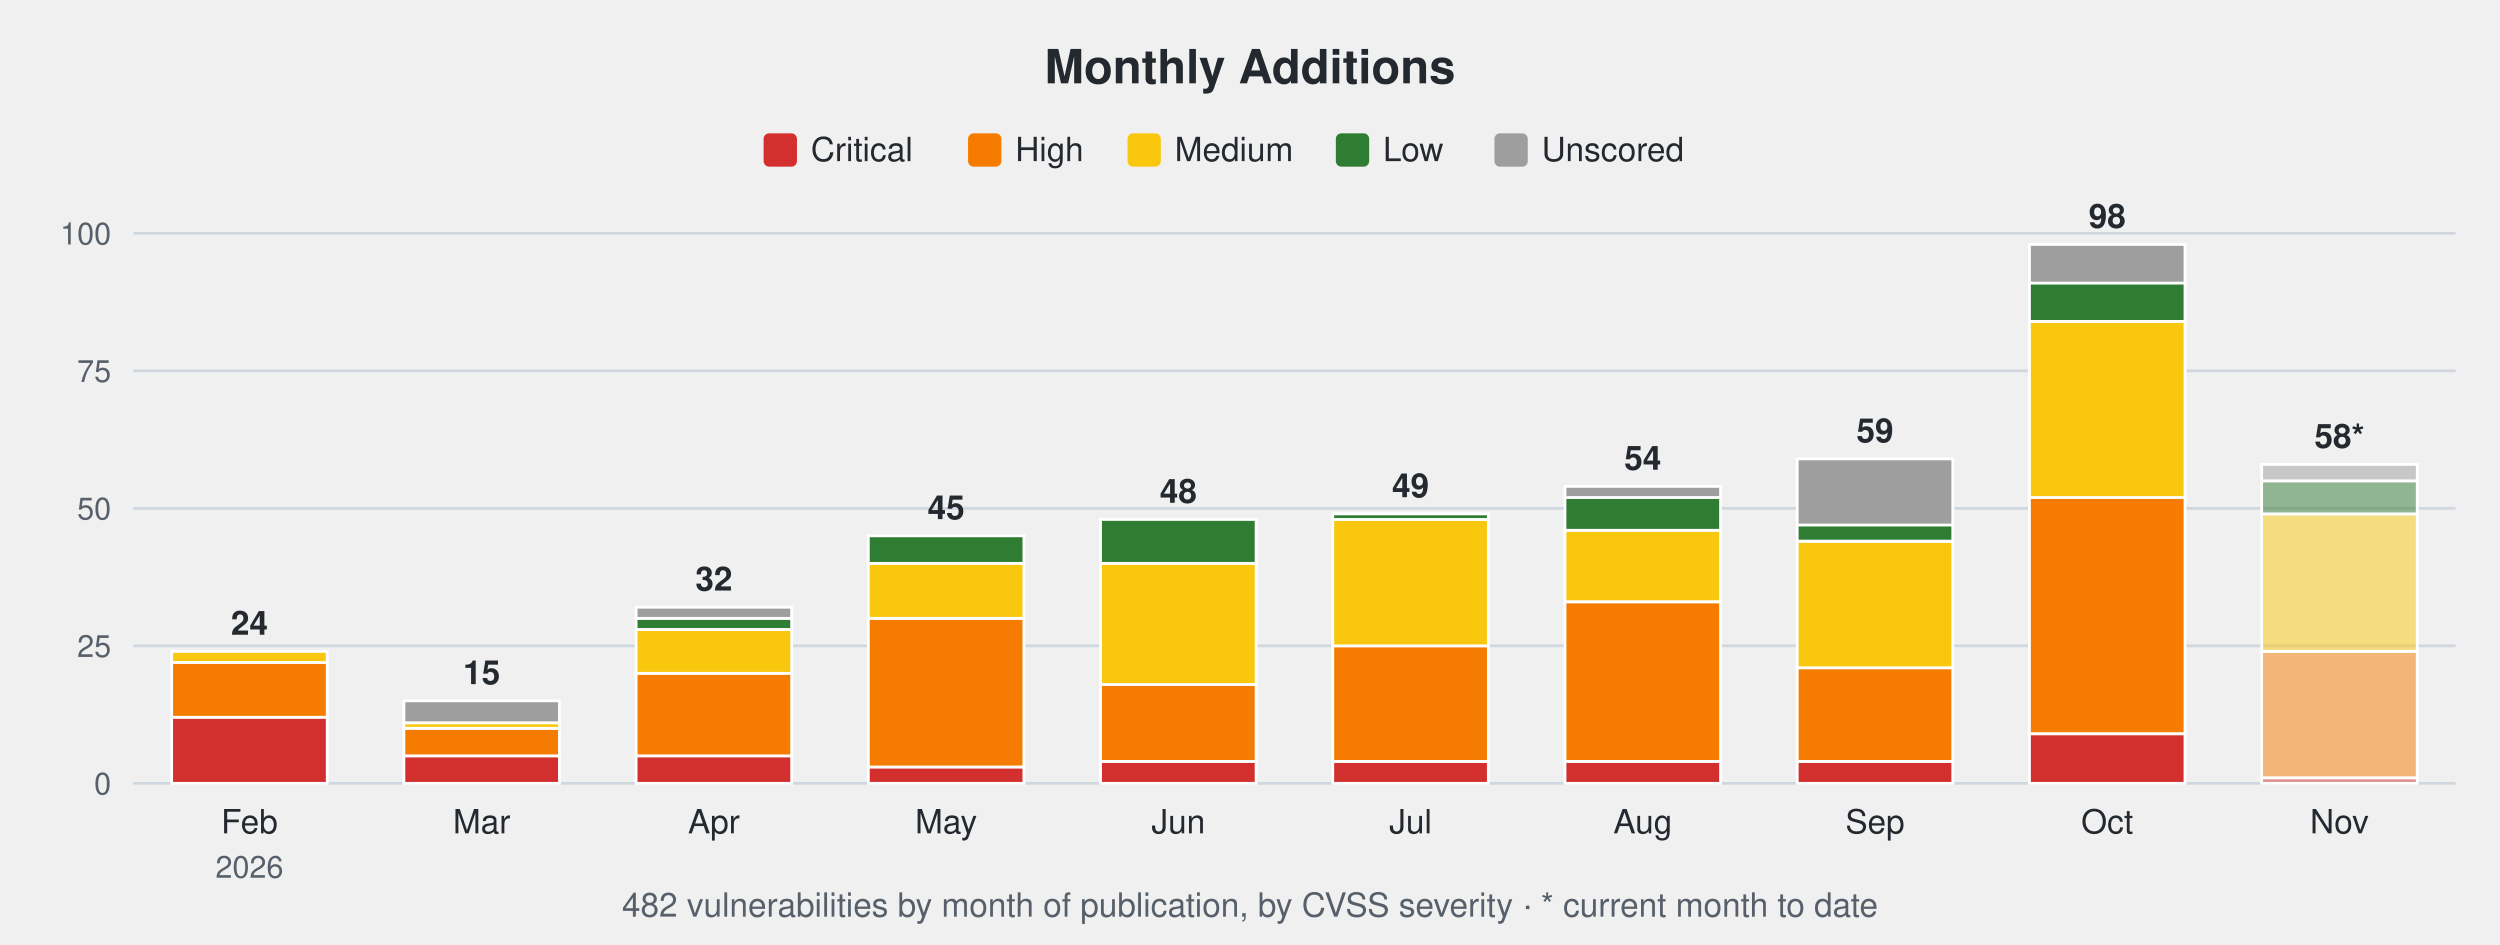
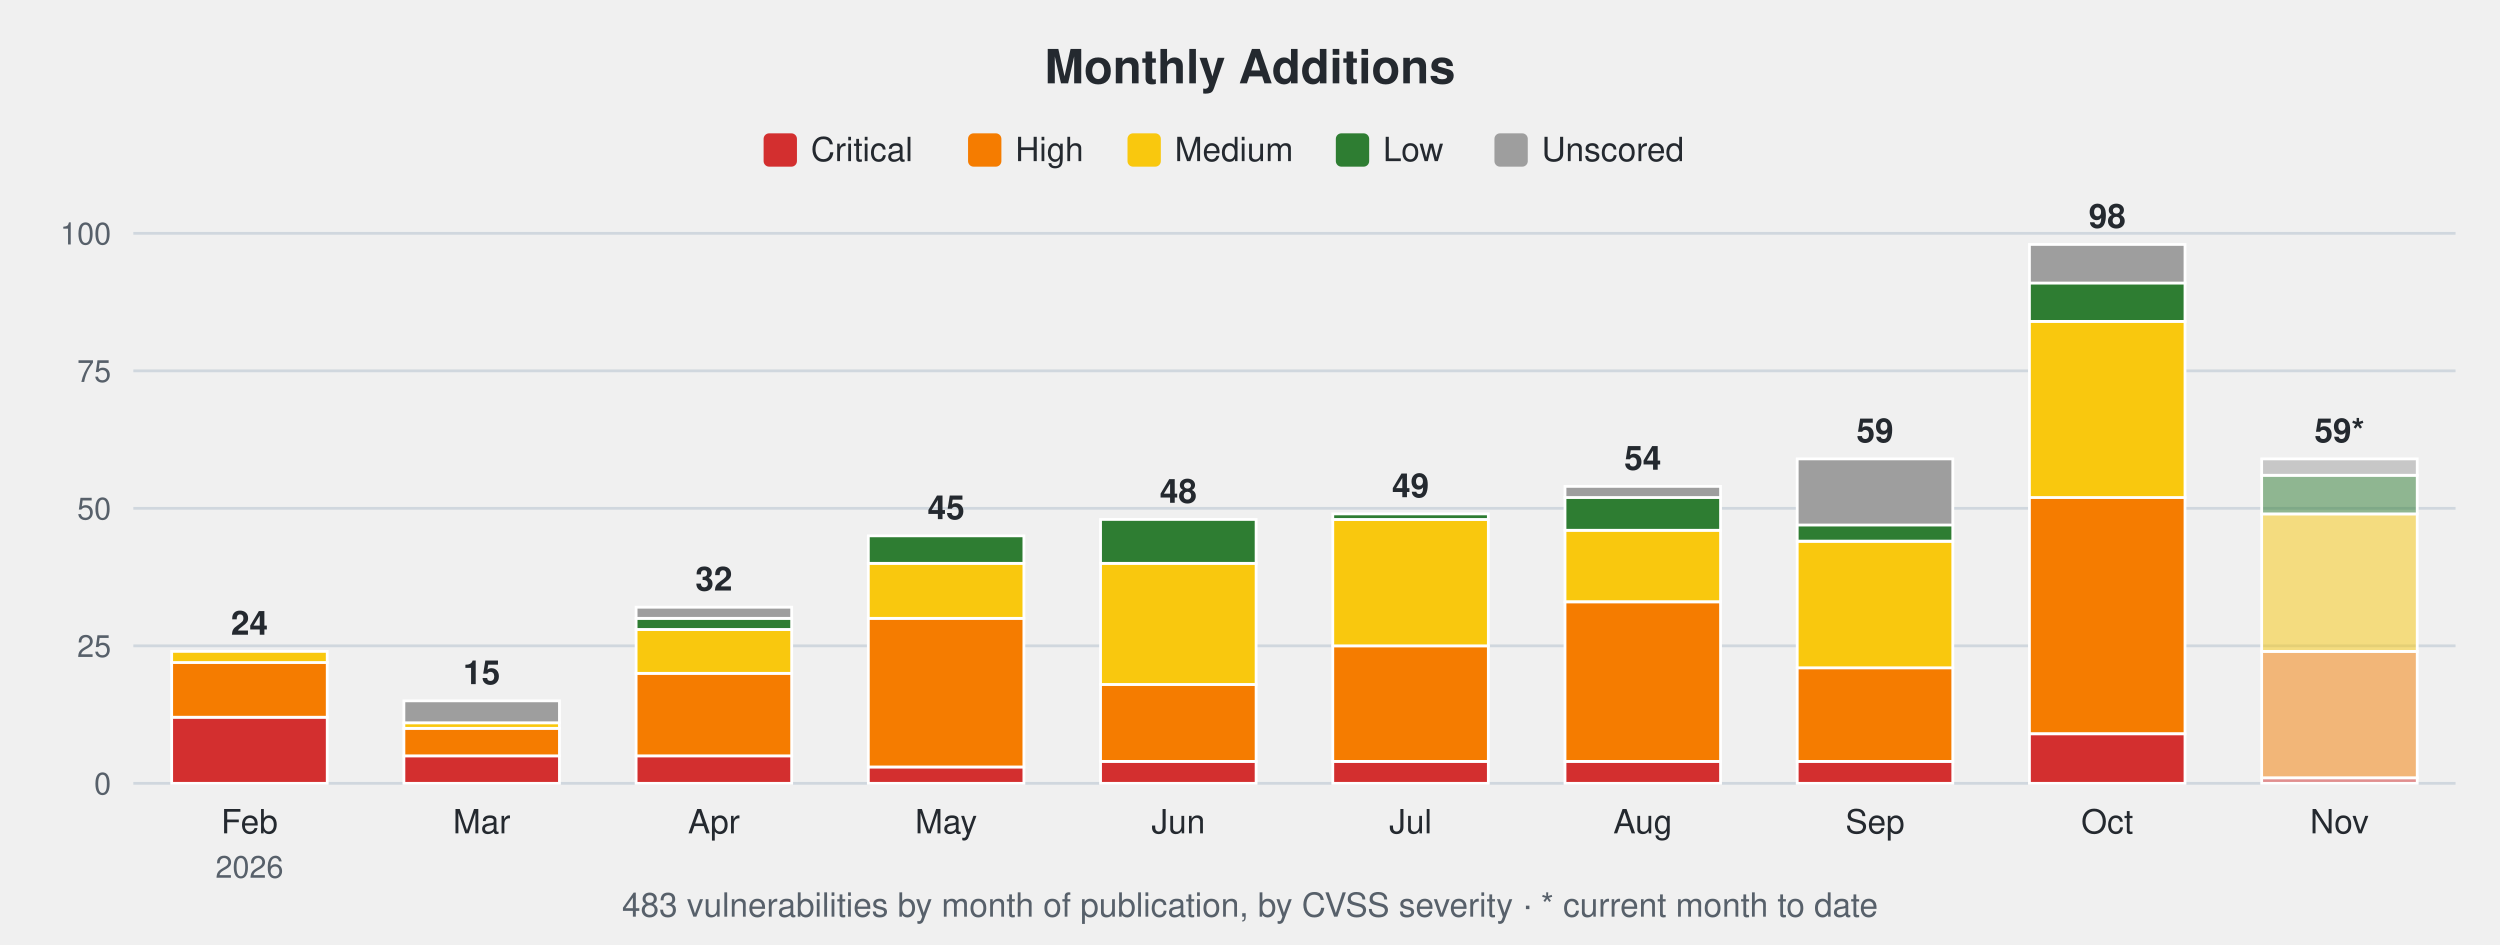
<svg xmlns="http://www.w3.org/2000/svg" width="900" height="340" viewBox="0 0 900 340" font-family="-apple-system,Segoe UI,Helvetica,Arial,sans-serif">
  <text x="450.0" y="30" font-size="17" font-weight="600" text-anchor="middle" fill="#24292f">Monthly Additions</text>
  <rect x="274.9" y="48" width="12" height="12" rx="2" fill="#d32f2f" />
  <text x="291.9" y="58" font-size="12" fill="#24292f">Critical</text>
  <rect x="348.5" y="48" width="12" height="12" rx="2" fill="#f57c00" />
  <text x="365.5" y="58" font-size="12" fill="#24292f">High</text>
  <rect x="405.9" y="48" width="12" height="12" rx="2" fill="#f9c80e" />
  <text x="422.9" y="58" font-size="12" fill="#24292f">Medium</text>
  <rect x="480.9" y="48" width="12" height="12" rx="2" fill="#2e7d32" />
  <text x="497.9" y="58" font-size="12" fill="#24292f">Low</text>
  <rect x="538.0" y="48" width="12" height="12" rx="2" fill="#9e9e9e" />
  <text x="555.0" y="58" font-size="12" fill="#24292f">Unscored</text>
  <line x1="48" y1="282.0" x2="884" y2="282.0" stroke="#d0d7de" stroke-width="1" />
  <text x="40" y="286.0" font-size="11" text-anchor="end" fill="#57606a">0</text>
  <line x1="48" y1="232.5" x2="884" y2="232.5" stroke="#d0d7de" stroke-width="1" />
  <text x="40" y="236.5" font-size="11" text-anchor="end" fill="#57606a">25</text>
  <line x1="48" y1="183.0" x2="884" y2="183.0" stroke="#d0d7de" stroke-width="1" />
  <text x="40" y="187.0" font-size="11" text-anchor="end" fill="#57606a">50</text>
  <line x1="48" y1="133.5" x2="884" y2="133.5" stroke="#d0d7de" stroke-width="1" />
  <text x="40" y="137.5" font-size="11" text-anchor="end" fill="#57606a">75</text>
  <line x1="48" y1="84.0" x2="884" y2="84.0" stroke="#d0d7de" stroke-width="1" />
  <text x="40" y="88.0" font-size="11" text-anchor="end" fill="#57606a">100</text>
  <rect x="61.8" y="258.2" width="56.0" height="23.8" fill="#d32f2f" stroke="#ffffff" stroke-width="1" />
  <rect x="61.8" y="238.4" width="56.0" height="19.8" fill="#f57c00" stroke="#ffffff" stroke-width="1" />
  <rect x="61.8" y="234.5" width="56.0" height="4.0" fill="#f9c80e" stroke="#ffffff" stroke-width="1" />
  <text x="89.8" y="228.5" font-size="12" font-weight="600" text-anchor="middle" fill="#24292f">24</text>
  <text x="89.8" y="300" font-size="12" text-anchor="middle" fill="#24292f">Feb</text>
  <text x="89.8" y="316" font-size="11" text-anchor="middle" fill="#57606a">2026</text>
  <rect x="145.4" y="272.1" width="56.0" height="9.9" fill="#d32f2f" stroke="#ffffff" stroke-width="1" />
  <rect x="145.4" y="262.2" width="56.0" height="9.9" fill="#f57c00" stroke="#ffffff" stroke-width="1" />
  <rect x="145.4" y="260.2" width="56.0" height="2.0" fill="#f9c80e" stroke="#ffffff" stroke-width="1" />
  <rect x="145.4" y="252.3" width="56.0" height="7.9" fill="#9e9e9e" stroke="#ffffff" stroke-width="1" />
  <text x="173.4" y="246.3" font-size="12" font-weight="600" text-anchor="middle" fill="#24292f">15</text>
  <text x="173.4" y="300" font-size="12" text-anchor="middle" fill="#24292f">Mar</text>
  <rect x="229.0" y="272.1" width="56.0" height="9.9" fill="#d32f2f" stroke="#ffffff" stroke-width="1" />
  <rect x="229.0" y="242.4" width="56.0" height="29.7" fill="#f57c00" stroke="#ffffff" stroke-width="1" />
  <rect x="229.0" y="226.6" width="56.0" height="15.8" fill="#f9c80e" stroke="#ffffff" stroke-width="1" />
  <rect x="229.0" y="222.6" width="56.0" height="4.0" fill="#2e7d32" stroke="#ffffff" stroke-width="1" />
  <rect x="229.0" y="218.6" width="56.0" height="4.0" fill="#9e9e9e" stroke="#ffffff" stroke-width="1" />
  <text x="257.0" y="212.6" font-size="12" font-weight="600" text-anchor="middle" fill="#24292f">32</text>
  <text x="257.0" y="300" font-size="12" text-anchor="middle" fill="#24292f">Apr</text>
  <rect x="312.6" y="276.1" width="56.0" height="5.9" fill="#d32f2f" stroke="#ffffff" stroke-width="1" />
  <rect x="312.6" y="222.6" width="56.0" height="53.5" fill="#f57c00" stroke="#ffffff" stroke-width="1" />
  <rect x="312.6" y="202.8" width="56.0" height="19.8" fill="#f9c80e" stroke="#ffffff" stroke-width="1" />
  <rect x="312.6" y="192.9" width="56.0" height="9.9" fill="#2e7d32" stroke="#ffffff" stroke-width="1" />
  <text x="340.6" y="186.9" font-size="12" font-weight="600" text-anchor="middle" fill="#24292f">45</text>
  <text x="340.6" y="300" font-size="12" text-anchor="middle" fill="#24292f">May</text>
  <rect x="396.2" y="274.1" width="56.0" height="7.9" fill="#d32f2f" stroke="#ffffff" stroke-width="1" />
  <rect x="396.2" y="246.4" width="56.0" height="27.7" fill="#f57c00" stroke="#ffffff" stroke-width="1" />
  <rect x="396.2" y="202.8" width="56.0" height="43.6" fill="#f9c80e" stroke="#ffffff" stroke-width="1" />
  <rect x="396.2" y="187.0" width="56.0" height="15.8" fill="#2e7d32" stroke="#ffffff" stroke-width="1" />
  <text x="424.2" y="181.0" font-size="12" font-weight="600" text-anchor="middle" fill="#24292f">48</text>
  <text x="424.2" y="300" font-size="12" text-anchor="middle" fill="#24292f">Jun</text>
  <rect x="479.8" y="274.1" width="56.0" height="7.9" fill="#d32f2f" stroke="#ffffff" stroke-width="1" />
  <rect x="479.8" y="232.5" width="56.0" height="41.6" fill="#f57c00" stroke="#ffffff" stroke-width="1" />
  <rect x="479.8" y="187.0" width="56.0" height="45.5" fill="#f9c80e" stroke="#ffffff" stroke-width="1" />
  <rect x="479.8" y="185.0" width="56.0" height="2.0" fill="#2e7d32" stroke="#ffffff" stroke-width="1" />
  <text x="507.8" y="179.0" font-size="12" font-weight="600" text-anchor="middle" fill="#24292f">49</text>
  <text x="507.8" y="300" font-size="12" text-anchor="middle" fill="#24292f">Jul</text>
  <rect x="563.4" y="274.1" width="56.0" height="7.9" fill="#d32f2f" stroke="#ffffff" stroke-width="1" />
  <rect x="563.4" y="216.7" width="56.0" height="57.4" fill="#f57c00" stroke="#ffffff" stroke-width="1" />
  <rect x="563.4" y="190.9" width="56.0" height="25.7" fill="#f9c80e" stroke="#ffffff" stroke-width="1" />
  <rect x="563.4" y="179.0" width="56.0" height="11.9" fill="#2e7d32" stroke="#ffffff" stroke-width="1" />
  <rect x="563.4" y="175.1" width="56.0" height="4.0" fill="#9e9e9e" stroke="#ffffff" stroke-width="1" />
  <text x="591.4" y="169.1" font-size="12" font-weight="600" text-anchor="middle" fill="#24292f">54</text>
  <text x="591.4" y="300" font-size="12" text-anchor="middle" fill="#24292f">Aug</text>
  <rect x="647.0" y="274.1" width="56.0" height="7.9" fill="#d32f2f" stroke="#ffffff" stroke-width="1" />
  <rect x="647.0" y="240.4" width="56.0" height="33.7" fill="#f57c00" stroke="#ffffff" stroke-width="1" />
  <rect x="647.0" y="194.9" width="56.0" height="45.5" fill="#f9c80e" stroke="#ffffff" stroke-width="1" />
  <rect x="647.0" y="188.9" width="56.0" height="5.9" fill="#2e7d32" stroke="#ffffff" stroke-width="1" />
  <rect x="647.0" y="165.2" width="56.0" height="23.8" fill="#9e9e9e" stroke="#ffffff" stroke-width="1" />
  <text x="675.0" y="159.2" font-size="12" font-weight="600" text-anchor="middle" fill="#24292f">59</text>
  <text x="675.0" y="300" font-size="12" text-anchor="middle" fill="#24292f">Sep</text>
  <rect x="730.6" y="264.2" width="56.0" height="17.8" fill="#d32f2f" stroke="#ffffff" stroke-width="1" />
  <rect x="730.6" y="179.0" width="56.0" height="85.1" fill="#f57c00" stroke="#ffffff" stroke-width="1" />
  <rect x="730.6" y="115.7" width="56.0" height="63.4" fill="#f9c80e" stroke="#ffffff" stroke-width="1" />
  <rect x="730.6" y="101.8" width="56.0" height="13.9" fill="#2e7d32" stroke="#ffffff" stroke-width="1" />
  <rect x="730.6" y="88.0" width="56.0" height="13.9" fill="#9e9e9e" stroke="#ffffff" stroke-width="1" />
  <text x="758.6" y="82.0" font-size="12" font-weight="600" text-anchor="middle" fill="#24292f">98</text>
  <text x="758.6" y="300" font-size="12" text-anchor="middle" fill="#24292f">Oct</text>
  <rect x="814.2" y="280.0" width="56.0" height="2.0" fill="#d32f2f" fill-opacity="0.5" stroke="#ffffff" stroke-width="1" />
  <rect x="814.2" y="234.5" width="56.0" height="45.5" fill="#f57c00" fill-opacity="0.5" stroke="#ffffff" stroke-width="1" />
  <rect x="814.2" y="185.0" width="56.0" height="49.5" fill="#f9c80e" fill-opacity="0.5" stroke="#ffffff" stroke-width="1" />
-   <rect x="814.2" y="173.1" width="56.0" height="11.9" fill="#2e7d32" fill-opacity="0.5" stroke="#ffffff" stroke-width="1" />
-   <rect x="814.2" y="167.2" width="56.0" height="5.9" fill="#9e9e9e" fill-opacity="0.5" stroke="#ffffff" stroke-width="1" />
-   <text x="842.2" y="161.2" font-size="12" font-weight="600" text-anchor="middle" fill="#24292f">58*</text>
+   <rect x="814.2" y="171.1" width="56.0" height="13.9" fill="#2e7d32" fill-opacity="0.5" stroke="#ffffff" stroke-width="1" />
+   <rect x="814.2" y="165.2" width="56.0" height="5.9" fill="#9e9e9e" fill-opacity="0.5" stroke="#ffffff" stroke-width="1" />
+   <text x="842.2" y="159.2" font-size="12" font-weight="600" text-anchor="middle" fill="#24292f">59*</text>
  <text x="842.2" y="300" font-size="12" text-anchor="middle" fill="#24292f">Nov</text>
-   <text x="450.0" y="330" font-size="12" text-anchor="middle" fill="#57606a">482 vulnerabilities by month of publication, by CVSS severity · * current month to date</text>
+   <text x="450.0" y="330" font-size="12" text-anchor="middle" fill="#57606a">483 vulnerabilities by month of publication, by CVSS severity · * current month to date</text>
</svg>
